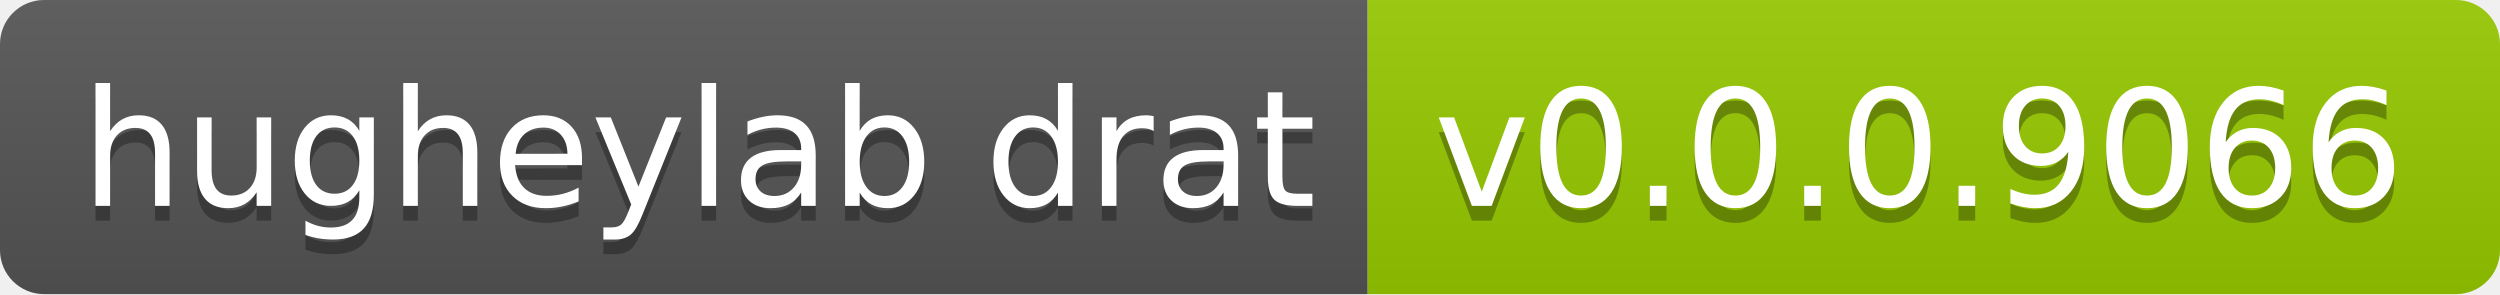
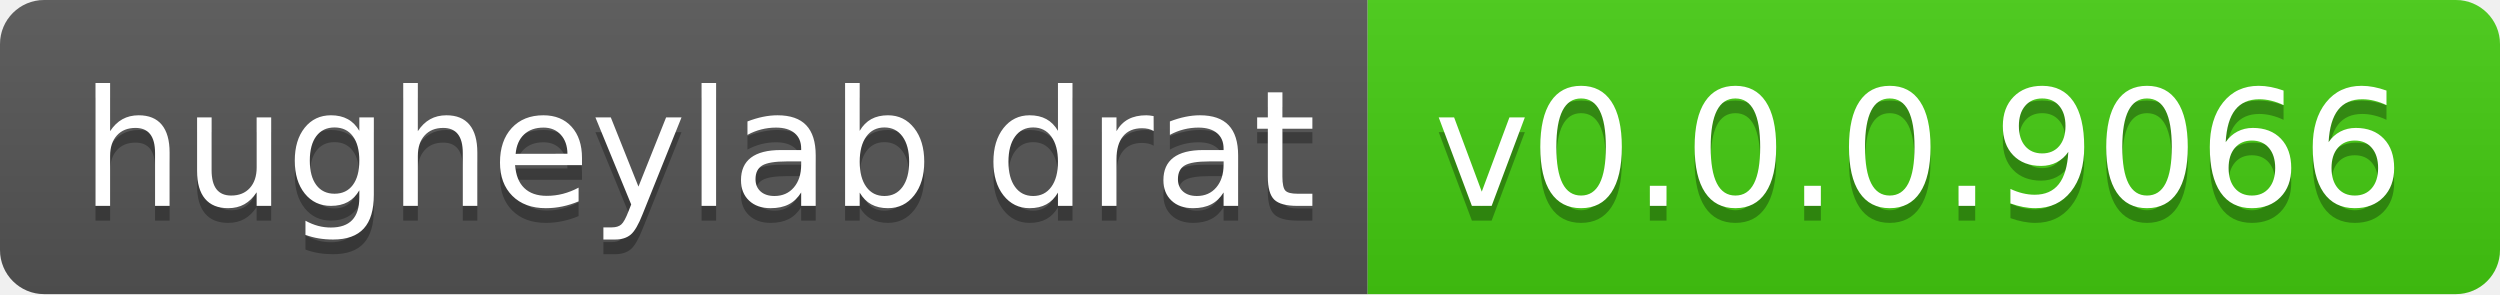
<svg xmlns="http://www.w3.org/2000/svg" width="170" height="20" role="img" aria-label="hugheylab drat: v0.0.0.9066">
  <linearGradient id="s" x2="0" y2="100%">
    <stop offset="0" stop-color="#bbb" stop-opacity=".1" />
    <stop offset="1" stop-opacity=".1" />
  </linearGradient>
  <clipPath id="r">
    <rect width="170" height="20" rx="3" fill="#fff" />
  </clipPath>
  <g clip-path="url(#r)">
    <rect width="93" height="20" fill="#555" />
-     <rect x="93" width="77" height="20" fill="#97ca00" />
+     <rect x="93" width="77" height="20" fill="#4c1" />
    <rect width="170" height="20" fill="url(#s)" />
  </g>
  <g fill="#fff" text-anchor="middle" font-family="Verdana,Geneva,DejaVu Sans,sans-serif" text-rendering="geometricPrecision" font-size="110">
    <text aria-hidden="true" x="475" y="150" fill="#010101" fill-opacity=".3" transform="scale(.1)" textLength="830">hugheylab drat</text>
    <text x="475" y="140" transform="scale(.1)" fill="#fff" textLength="830">hugheylab drat</text>
    <text aria-hidden="true" x="1305" y="150" fill="#010101" fill-opacity=".3" transform="scale(.1)" textLength="670">v0.0.0.9066</text>
    <text x="1305" y="140" transform="scale(.1)" fill="#fff" textLength="670">v0.0.0.9066</text>
  </g>
</svg>
